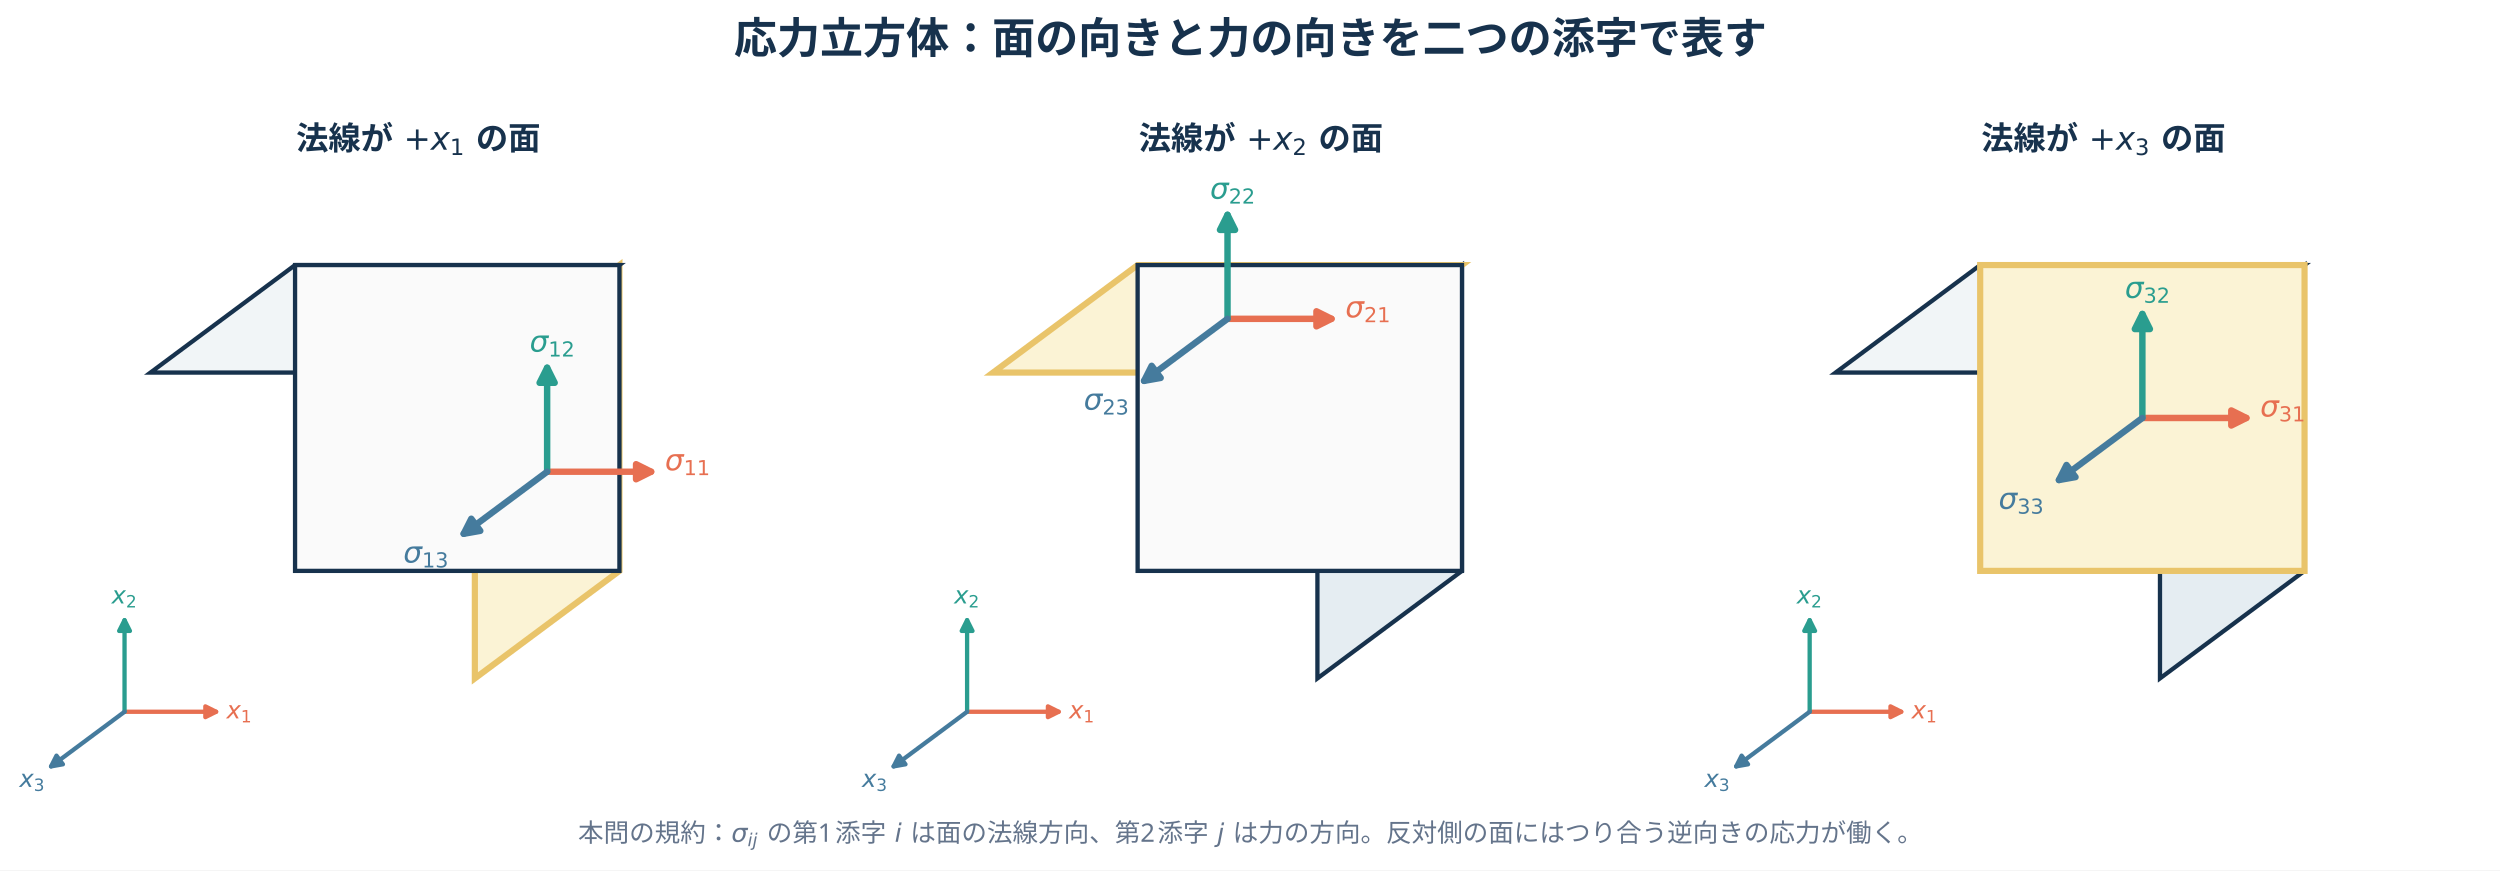
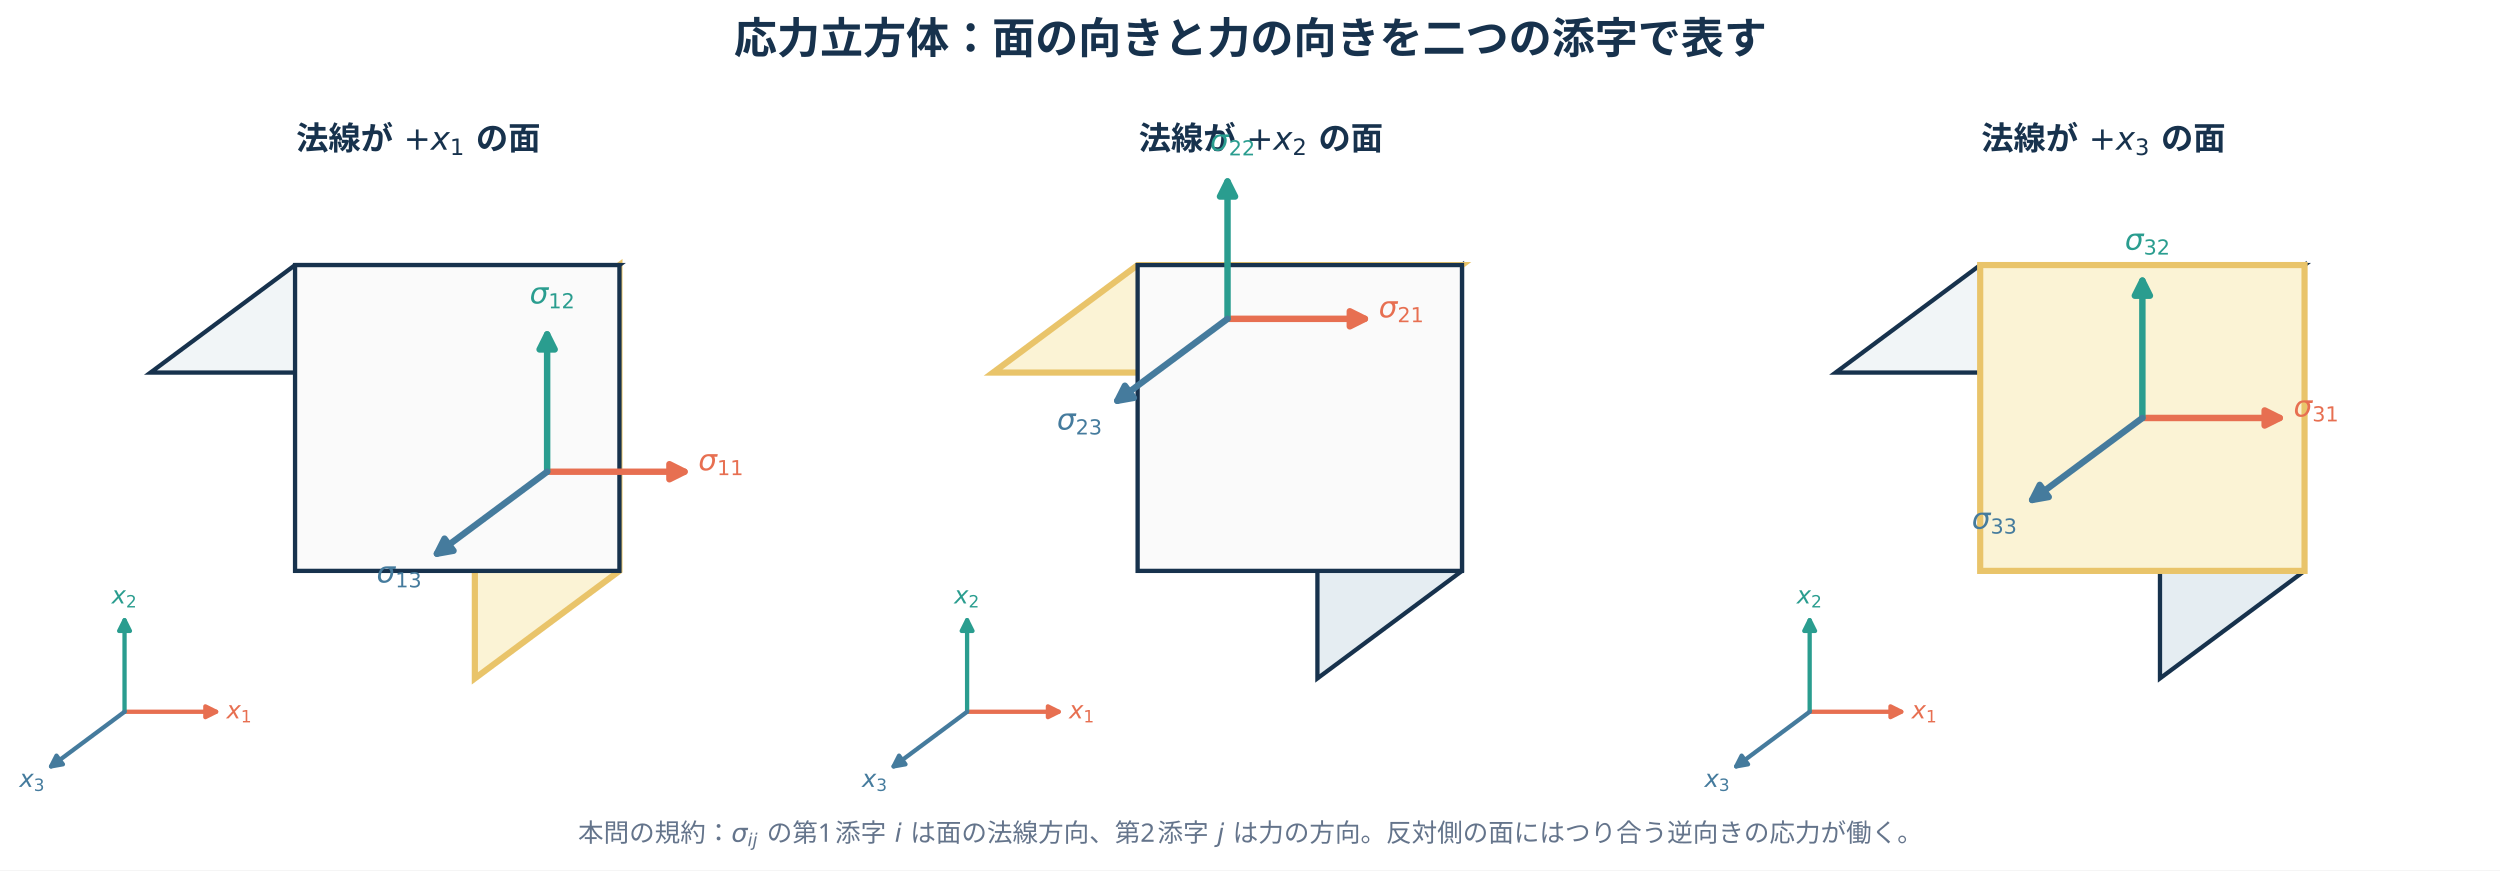
<svg xmlns="http://www.w3.org/2000/svg" width="929.306pt" height="323.525pt" viewBox="0 0 929.306 323.525" version="1.1">
  <defs>
    <style type="text/css">*{stroke-linejoin: round; stroke-linecap: butt}</style>
  </defs>
  <g id="figure_1">
    <g id="patch_1">
      <path d="M 0 323.525 L 929.306 323.525 L 929.306 0 L 0 0 z " style="fill: #ffffff" />
    </g>
    <g id="axes_1">
      <g id="patch_2">
        <path d="M 230.253 212.212 L 230.253 98.529 L 176.512 138.49 L 176.512 252.173 z " clip-path="url(#p28df15eb6b)" style="fill: #fbf3d5; stroke: #e9c46a; stroke-width: 2.3; stroke-linejoin: miter" />
      </g>
      <g id="text_1">
        <g style="fill: #e76f51" transform="translate(84.19587 267.1212)">
          <text>
            <tspan x="0" y="-0.078" style="font-style: oblique; font-size: 9px; font-family: 'DejaVu Sans'; fill: #e76f51">x</tspan>
            <tspan x="5.326" y="1.398" style="font-size: 6.3px; font-family: 'DejaVu Sans'; fill: #e76f51">1</tspan>
          </text>
        </g>
      </g>
      <g id="text_2">
        <g style="fill: #2a9d8f" transform="translate(41.47882 224.4042)">
          <text>
            <tspan x="0" y="-0.078" style="font-style: oblique; font-size: 9px; font-family: 'DejaVu Sans'; fill: #2a9d8f">x</tspan>
            <tspan x="5.326" y="1.398" style="font-size: 6.3px; font-family: 'DejaVu Sans'; fill: #2a9d8f">2</tspan>
          </text>
        </g>
      </g>
      <g id="text_3">
        <g style="fill: #457b9d" transform="translate(7.2 292.6106)">
          <text>
            <tspan x="0" y="-0.078" style="font-style: oblique; font-size: 9px; font-family: 'DejaVu Sans'; fill: #457b9d">x</tspan>
            <tspan x="5.326" y="1.398" style="font-size: 6.3px; font-family: 'DejaVu Sans'; fill: #457b9d">3</tspan>
          </text>
        </g>
      </g>
      <g id="text_4">
        <g style="fill: #17324d" transform="translate(110.0779 56.08)">
          <text>
            <tspan x="0" y="-0.422" style="font-weight: 700; font-size: 12px; font-family: 'Hiragino Sans'; fill: #17324d">法</tspan>
            <tspan x="12" y="-0.422" style="font-weight: 700; font-size: 12px; font-family: 'Hiragino Sans'; fill: #17324d">線</tspan>
            <tspan x="24" y="-0.422" style="font-weight: 700; font-size: 12px; font-family: 'Hiragino Sans'; fill: #17324d">が</tspan>
            <tspan x="36" y="-0.422" style="font-weight: 700; font-size: 12px; font-family: 'Hiragino Sans'; fill: #17324d"> </tspan>
            <tspan x="62.825" y="-0.422" style="font-weight: 700; font-size: 12px; font-family: 'Hiragino Sans'; fill: #17324d"> </tspan>
            <tspan x="66.821" y="-0.422" style="font-weight: 700; font-size: 12px; font-family: 'Hiragino Sans'; fill: #17324d">の</tspan>
            <tspan x="78.821" y="-0.422" style="font-weight: 700; font-size: 12px; font-family: 'Hiragino Sans'; fill: #17324d">面</tspan>
            <tspan x="39.996" y="-0.422" style="font-size: 12px; font-family: 'DejaVu Sans'; fill: #17324d">+</tspan>
            <tspan x="50.051" y="-0.422" style="font-style: oblique; font-size: 12px; font-family: 'DejaVu Sans'; fill: #17324d">x</tspan>
            <tspan x="57.152" y="1.547" style="font-size: 8.4px; font-family: 'DejaVu Sans'; fill: #17324d">1</tspan>
          </text>
        </g>
      </g>
      <g id="patch_3">
        <path d="M 109.68 98.529 L 230.253 98.529 L 176.512 138.49 L 55.94 138.49 z " clip-path="url(#p28df15eb6b)" style="fill: #f1f5f7; stroke: #17324d; stroke-width: 1.6; stroke-linejoin: miter" />
      </g>
      <g id="patch_4">
        <path d="M 109.68 212.212 L 230.253 212.212 L 230.253 98.529 L 109.68 98.529 z " clip-path="url(#p28df15eb6b)" style="fill: #fafafa; stroke: #17324d; stroke-width: 1.6; stroke-linejoin: miter" />
      </g>
      <g id="patch_5">
        <path d="M 46.294 264.575 Q 64.207 264.575 80.332 264.575 " clip-path="url(#p28df15eb6b)" style="fill: none; stroke: #e76f51; stroke-width: 1.6; stroke-linecap: round" />
        <path d="M 76.332 262.575 L 80.332 264.575 L 76.332 266.575 z " clip-path="url(#p28df15eb6b)" style="fill: #e76f51; stroke: #e76f51; stroke-width: 1.6; stroke-linecap: round" />
      </g>
      <g id="patch_6">
        <path d="M 46.294 264.575 Q 46.294 246.661 46.294 230.536 " clip-path="url(#p28df15eb6b)" style="fill: none; stroke: #2a9d8f; stroke-width: 1.6; stroke-linecap: round" />
        <path d="M 44.294 234.536 L 46.294 230.536 L 48.294 234.536 z " clip-path="url(#p28df15eb6b)" style="fill: #2a9d8f; stroke: #2a9d8f; stroke-width: 1.6; stroke-linecap: round" />
      </g>
      <g id="patch_7">
        <path d="M 46.294 264.575 Q 31.919 275.264 18.979 284.885 " clip-path="url(#p28df15eb6b)" style="fill: none; stroke: #457b9d; stroke-width: 1.6; stroke-linecap: round" />
        <path d="M 23.383 284.103 L 18.979 284.885 L 20.996 280.894 z " clip-path="url(#p28df15eb6b)" style="fill: #457b9d; stroke: #457b9d; stroke-width: 1.6; stroke-linecap: round" />
      </g>
      <g id="patch_8">
-         <path d="M 203.382 175.351 Q 224.052 175.351 242.038 175.351 " clip-path="url(#p28df15eb6b)" style="fill: none; stroke: #e76f51; stroke-width: 2.4; stroke-linecap: round" />
-         <path d="M 236.438 172.551 L 242.038 175.351 L 236.438 178.151 z " clip-path="url(#p28df15eb6b)" style="fill: #e76f51; stroke: #e76f51; stroke-width: 2.4; stroke-linecap: round" />
+         <path d="M 203.382 175.351 Q 230.253 175.351 254.44 175.351 " clip-path="url(#p28df15eb6b)" style="fill: none; stroke: #e76f51; stroke-width: 2.4; stroke-linecap: round" />
+         <path d="M 248.84 172.551 L 254.44 175.351 L 248.84 178.151 z " clip-path="url(#p28df15eb6b)" style="fill: #e76f51; stroke: #e76f51; stroke-width: 2.4; stroke-linecap: round" />
      </g>
      <g id="patch_9">
-         <path d="M 203.382 175.351 Q 203.382 154.681 203.382 136.695 " clip-path="url(#p28df15eb6b)" style="fill: none; stroke: #2a9d8f; stroke-width: 2.4; stroke-linecap: round" />
-         <path d="M 200.582 142.295 L 203.382 136.695 L 206.182 142.295 z " clip-path="url(#p28df15eb6b)" style="fill: #2a9d8f; stroke: #2a9d8f; stroke-width: 2.4; stroke-linecap: round" />
+         <path d="M 203.382 175.351 Q 203.382 148.481 203.382 124.293 " clip-path="url(#p28df15eb6b)" style="fill: none; stroke: #2a9d8f; stroke-width: 2.4; stroke-linecap: round" />
+         <path d="M 200.582 129.893 L 203.382 124.293 L 206.182 129.893 z " clip-path="url(#p28df15eb6b)" style="fill: #2a9d8f; stroke: #2a9d8f; stroke-width: 2.4; stroke-linecap: round" />
      </g>
      <g id="patch_10">
-         <path d="M 203.382 175.351 Q 186.796 187.685 172.362 198.417 " clip-path="url(#p28df15eb6b)" style="fill: none; stroke: #457b9d; stroke-width: 2.4; stroke-linecap: round" />
-         <path d="M 178.527 197.322 L 172.362 198.417 L 175.186 192.829 z " clip-path="url(#p28df15eb6b)" style="fill: #457b9d; stroke: #457b9d; stroke-width: 2.4; stroke-linecap: round" />
+         <path d="M 203.382 175.351 Q 181.82 191.385 162.411 205.817 " clip-path="url(#p28df15eb6b)" style="fill: none; stroke: #457b9d; stroke-width: 2.4; stroke-linecap: round" />
+         <path d="M 168.575 204.723 L 162.411 205.817 L 165.234 200.229 z " clip-path="url(#p28df15eb6b)" style="fill: #457b9d; stroke: #457b9d; stroke-width: 2.4; stroke-linecap: round" />
      </g>
      <g id="text_5">
-         <g style="fill: #e76f51" transform="translate(247.1651 175.8014)">
+         <g style="fill: #e76f51" transform="translate(259.5669 175.8014)">
          <text>
            <tspan x="0" y="-0.984" style="font-style: oblique; font-size: 11px; font-family: 'DejaVu Sans'; fill: #e76f51">σ</tspan>
            <tspan x="6.972" y="0.82" style="font-size: 7.7px; font-family: 'DejaVu Sans'; fill: #e76f51">1</tspan>
            <tspan x="11.871" y="0.82" style="font-size: 7.7px; font-family: 'DejaVu Sans'; fill: #e76f51">1</tspan>
          </text>
        </g>
      </g>
      <g id="text_6">
-         <g style="fill: #2a9d8f" transform="translate(196.8693 131.7064)">
+         <g style="fill: #2a9d8f" transform="translate(196.8693 113.7928)">
          <text>
            <tspan x="0" y="-0.984" style="font-style: oblique; font-size: 11px; font-family: 'DejaVu Sans'; fill: #2a9d8f">σ</tspan>
            <tspan x="6.972" y="0.82" style="font-size: 7.7px; font-family: 'DejaVu Sans'; fill: #2a9d8f">1</tspan>
            <tspan x="11.871" y="0.82" style="font-size: 7.7px; font-family: 'DejaVu Sans'; fill: #2a9d8f">2</tspan>
          </text>
        </g>
      </g>
      <g id="text_7">
-         <g style="fill: #457b9d" transform="translate(149.9165 210.1143)">
+         <g style="fill: #457b9d" transform="translate(139.9646 217.5145)">
          <text>
            <tspan x="0" y="-0.984" style="font-style: oblique; font-size: 11px; font-family: 'DejaVu Sans'; fill: #457b9d">σ</tspan>
            <tspan x="6.972" y="0.82" style="font-size: 7.7px; font-family: 'DejaVu Sans'; fill: #457b9d">1</tspan>
            <tspan x="11.871" y="0.82" style="font-size: 7.7px; font-family: 'DejaVu Sans'; fill: #457b9d">3</tspan>
          </text>
        </g>
      </g>
    </g>
    <g id="axes_2">
      <g id="patch_11">
        <path d="M 543.453 212.212 L 543.453 98.529 L 489.712 138.49 L 489.712 252.173 z " clip-path="url(#p278f33379a)" style="fill: #e5edf2; stroke: #17324d; stroke-width: 1.6; stroke-linejoin: miter" />
      </g>
      <g id="text_8">
        <g style="fill: #e76f51" transform="translate(397.3959 267.1212)">
          <text>
            <tspan x="0" y="-0.078" style="font-style: oblique; font-size: 9px; font-family: 'DejaVu Sans'; fill: #e76f51">x</tspan>
            <tspan x="5.326" y="1.398" style="font-size: 6.3px; font-family: 'DejaVu Sans'; fill: #e76f51">1</tspan>
          </text>
        </g>
      </g>
      <g id="text_9">
        <g style="fill: #2a9d8f" transform="translate(354.6788 224.4042)">
          <text>
            <tspan x="0" y="-0.078" style="font-style: oblique; font-size: 9px; font-family: 'DejaVu Sans'; fill: #2a9d8f">x</tspan>
            <tspan x="5.326" y="1.398" style="font-size: 6.3px; font-family: 'DejaVu Sans'; fill: #2a9d8f">2</tspan>
          </text>
        </g>
      </g>
      <g id="text_10">
        <g style="fill: #457b9d" transform="translate(320.4 292.6106)">
          <text>
            <tspan x="0" y="-0.078" style="font-style: oblique; font-size: 9px; font-family: 'DejaVu Sans'; fill: #457b9d">x</tspan>
            <tspan x="5.326" y="1.398" style="font-size: 6.3px; font-family: 'DejaVu Sans'; fill: #457b9d">3</tspan>
          </text>
        </g>
      </g>
      <g id="text_11">
        <g style="fill: #17324d" transform="translate(423.2779 56.08)">
          <text>
            <tspan x="0" y="-0.422" style="font-weight: 700; font-size: 12px; font-family: 'Hiragino Sans'; fill: #17324d">法</tspan>
            <tspan x="12" y="-0.422" style="font-weight: 700; font-size: 12px; font-family: 'Hiragino Sans'; fill: #17324d">線</tspan>
            <tspan x="24" y="-0.422" style="font-weight: 700; font-size: 12px; font-family: 'Hiragino Sans'; fill: #17324d">が</tspan>
            <tspan x="36" y="-0.422" style="font-weight: 700; font-size: 12px; font-family: 'Hiragino Sans'; fill: #17324d"> </tspan>
            <tspan x="62.825" y="-0.422" style="font-weight: 700; font-size: 12px; font-family: 'Hiragino Sans'; fill: #17324d"> </tspan>
            <tspan x="66.821" y="-0.422" style="font-weight: 700; font-size: 12px; font-family: 'Hiragino Sans'; fill: #17324d">の</tspan>
            <tspan x="78.821" y="-0.422" style="font-weight: 700; font-size: 12px; font-family: 'Hiragino Sans'; fill: #17324d">面</tspan>
            <tspan x="39.996" y="-0.422" style="font-size: 12px; font-family: 'DejaVu Sans'; fill: #17324d">+</tspan>
            <tspan x="50.051" y="-0.422" style="font-style: oblique; font-size: 12px; font-family: 'DejaVu Sans'; fill: #17324d">x</tspan>
            <tspan x="57.152" y="1.547" style="font-size: 8.4px; font-family: 'DejaVu Sans'; fill: #17324d">2</tspan>
          </text>
        </g>
      </g>
      <g id="patch_12">
        <path d="M 422.88 98.529 L 543.453 98.529 L 489.712 138.49 L 369.14 138.49 z " clip-path="url(#p278f33379a)" style="fill: #fbf3d5; stroke: #e9c46a; stroke-width: 2.3; stroke-linejoin: miter" />
      </g>
      <g id="patch_13">
        <path d="M 422.88 212.212 L 543.453 212.212 L 543.453 98.529 L 422.88 98.529 z " clip-path="url(#p278f33379a)" style="fill: #fafafa; stroke: #17324d; stroke-width: 1.6; stroke-linejoin: miter" />
      </g>
      <g id="patch_14">
        <path d="M 359.494 264.575 Q 377.407 264.575 393.532 264.575 " clip-path="url(#p278f33379a)" style="fill: none; stroke: #e76f51; stroke-width: 1.6; stroke-linecap: round" />
        <path d="M 389.532 262.575 L 393.532 264.575 L 389.532 266.575 z " clip-path="url(#p278f33379a)" style="fill: #e76f51; stroke: #e76f51; stroke-width: 1.6; stroke-linecap: round" />
      </g>
      <g id="patch_15">
        <path d="M 359.494 264.575 Q 359.494 246.661 359.494 230.536 " clip-path="url(#p278f33379a)" style="fill: none; stroke: #2a9d8f; stroke-width: 1.6; stroke-linecap: round" />
        <path d="M 357.494 234.536 L 359.494 230.536 L 361.494 234.536 z " clip-path="url(#p278f33379a)" style="fill: #2a9d8f; stroke: #2a9d8f; stroke-width: 1.6; stroke-linecap: round" />
      </g>
      <g id="patch_16">
        <path d="M 359.494 264.575 Q 345.119 275.264 332.179 284.885 " clip-path="url(#p278f33379a)" style="fill: none; stroke: #457b9d; stroke-width: 1.6; stroke-linecap: round" />
        <path d="M 336.583 284.103 L 332.179 284.885 L 334.196 280.894 z " clip-path="url(#p278f33379a)" style="fill: #457b9d; stroke: #457b9d; stroke-width: 1.6; stroke-linecap: round" />
      </g>
      <g id="patch_17">
-         <path d="M 456.296 118.51 Q 476.966 118.51 494.952 118.51 " clip-path="url(#p278f33379a)" style="fill: none; stroke: #e76f51; stroke-width: 2.4; stroke-linecap: round" />
-         <path d="M 489.352 115.71 L 494.952 118.51 L 489.352 121.31 z " clip-path="url(#p278f33379a)" style="fill: #e76f51; stroke: #e76f51; stroke-width: 2.4; stroke-linecap: round" />
+         <path d="M 456.296 118.51 Q 483.167 118.51 507.354 118.51 " clip-path="url(#p278f33379a)" style="fill: none; stroke: #e76f51; stroke-width: 2.4; stroke-linecap: round" />
+         <path d="M 501.754 115.71 L 507.354 118.51 L 501.754 121.31 z " clip-path="url(#p278f33379a)" style="fill: #e76f51; stroke: #e76f51; stroke-width: 2.4; stroke-linecap: round" />
      </g>
      <g id="patch_18">
-         <path d="M 456.296 118.51 Q 456.296 97.84 456.296 79.854 " clip-path="url(#p278f33379a)" style="fill: none; stroke: #2a9d8f; stroke-width: 2.4; stroke-linecap: round" />
-         <path d="M 453.496 85.454 L 456.296 79.854 L 459.096 85.454 z " clip-path="url(#p278f33379a)" style="fill: #2a9d8f; stroke: #2a9d8f; stroke-width: 2.4; stroke-linecap: round" />
+         <path d="M 456.296 118.51 Q 456.296 91.639 456.296 67.452 " clip-path="url(#p278f33379a)" style="fill: none; stroke: #2a9d8f; stroke-width: 2.4; stroke-linecap: round" />
+         <path d="M 453.496 73.052 L 456.296 67.452 L 459.096 73.052 z " clip-path="url(#p278f33379a)" style="fill: #2a9d8f; stroke: #2a9d8f; stroke-width: 2.4; stroke-linecap: round" />
      </g>
      <g id="patch_19">
-         <path d="M 456.296 118.51 Q 439.71 130.843 425.276 141.576 " clip-path="url(#p278f33379a)" style="fill: none; stroke: #457b9d; stroke-width: 2.4; stroke-linecap: round" />
-         <path d="M 431.441 140.481 L 425.276 141.576 L 428.099 135.987 z " clip-path="url(#p278f33379a)" style="fill: #457b9d; stroke: #457b9d; stroke-width: 2.4; stroke-linecap: round" />
+         <path d="M 456.296 118.51 Q 434.734 134.543 415.324 148.976 " clip-path="url(#p278f33379a)" style="fill: none; stroke: #457b9d; stroke-width: 2.4; stroke-linecap: round" />
+         <path d="M 421.489 147.881 L 415.324 148.976 L 418.147 143.388 z " clip-path="url(#p278f33379a)" style="fill: #457b9d; stroke: #457b9d; stroke-width: 2.4; stroke-linecap: round" />
      </g>
      <g id="text_12">
-         <g style="fill: #e76f51" transform="translate(500.079 118.9602)">
+         <g style="fill: #e76f51" transform="translate(512.4807 118.9602)">
          <text>
            <tspan x="0" y="-0.984" style="font-style: oblique; font-size: 11px; font-family: 'DejaVu Sans'; fill: #e76f51">σ</tspan>
            <tspan x="6.972" y="0.82" style="font-size: 7.7px; font-family: 'DejaVu Sans'; fill: #e76f51">2</tspan>
            <tspan x="11.871" y="0.82" style="font-size: 7.7px; font-family: 'DejaVu Sans'; fill: #e76f51">1</tspan>
          </text>
        </g>
      </g>
      <g id="text_13">
-         <g style="fill: #2a9d8f" transform="translate(449.7831 74.86516)">
+         <g style="fill: #2a9d8f" transform="translate(449.7831 56.95156)">
          <text>
            <tspan x="0" y="-0.984" style="font-style: oblique; font-size: 11px; font-family: 'DejaVu Sans'; fill: #2a9d8f">σ</tspan>
            <tspan x="6.972" y="0.82" style="font-size: 7.7px; font-family: 'DejaVu Sans'; fill: #2a9d8f">2</tspan>
            <tspan x="11.871" y="0.82" style="font-size: 7.7px; font-family: 'DejaVu Sans'; fill: #2a9d8f">2</tspan>
          </text>
        </g>
      </g>
      <g id="text_14">
-         <g style="fill: #457b9d" transform="translate(402.8304 153.2731)">
+         <g style="fill: #457b9d" transform="translate(392.8785 160.6732)">
          <text>
            <tspan x="0" y="-0.984" style="font-style: oblique; font-size: 11px; font-family: 'DejaVu Sans'; fill: #457b9d">σ</tspan>
            <tspan x="6.972" y="0.82" style="font-size: 7.7px; font-family: 'DejaVu Sans'; fill: #457b9d">2</tspan>
            <tspan x="11.871" y="0.82" style="font-size: 7.7px; font-family: 'DejaVu Sans'; fill: #457b9d">3</tspan>
          </text>
        </g>
      </g>
    </g>
    <g id="axes_3">
      <g id="patch_20">
        <path d="M 856.653 212.212 L 856.653 98.529 L 802.912 138.49 L 802.912 252.173 z " clip-path="url(#pc1b16073d5)" style="fill: #e5edf2; stroke: #17324d; stroke-width: 1.6; stroke-linejoin: miter" />
      </g>
      <g id="text_15">
        <g style="fill: #e76f51" transform="translate(710.5959 267.1212)">
          <text>
            <tspan x="0" y="-0.078" style="font-style: oblique; font-size: 9px; font-family: 'DejaVu Sans'; fill: #e76f51">x</tspan>
            <tspan x="5.326" y="1.398" style="font-size: 6.3px; font-family: 'DejaVu Sans'; fill: #e76f51">1</tspan>
          </text>
        </g>
      </g>
      <g id="text_16">
        <g style="fill: #2a9d8f" transform="translate(667.8788 224.4042)">
          <text>
            <tspan x="0" y="-0.078" style="font-style: oblique; font-size: 9px; font-family: 'DejaVu Sans'; fill: #2a9d8f">x</tspan>
            <tspan x="5.326" y="1.398" style="font-size: 6.3px; font-family: 'DejaVu Sans'; fill: #2a9d8f">2</tspan>
          </text>
        </g>
      </g>
      <g id="text_17">
        <g style="fill: #457b9d" transform="translate(633.6 292.6106)">
          <text>
            <tspan x="0" y="-0.078" style="font-style: oblique; font-size: 9px; font-family: 'DejaVu Sans'; fill: #457b9d">x</tspan>
            <tspan x="5.326" y="1.398" style="font-size: 6.3px; font-family: 'DejaVu Sans'; fill: #457b9d">3</tspan>
          </text>
        </g>
      </g>
      <g id="text_18">
        <g style="fill: #17324d" transform="translate(736.4779 56.08)">
          <text>
            <tspan x="0" y="-0.422" style="font-weight: 700; font-size: 12px; font-family: 'Hiragino Sans'; fill: #17324d">法</tspan>
            <tspan x="12" y="-0.422" style="font-weight: 700; font-size: 12px; font-family: 'Hiragino Sans'; fill: #17324d">線</tspan>
            <tspan x="24" y="-0.422" style="font-weight: 700; font-size: 12px; font-family: 'Hiragino Sans'; fill: #17324d">が</tspan>
            <tspan x="36" y="-0.422" style="font-weight: 700; font-size: 12px; font-family: 'Hiragino Sans'; fill: #17324d"> </tspan>
            <tspan x="62.825" y="-0.422" style="font-weight: 700; font-size: 12px; font-family: 'Hiragino Sans'; fill: #17324d"> </tspan>
            <tspan x="66.821" y="-0.422" style="font-weight: 700; font-size: 12px; font-family: 'Hiragino Sans'; fill: #17324d">の</tspan>
            <tspan x="78.821" y="-0.422" style="font-weight: 700; font-size: 12px; font-family: 'Hiragino Sans'; fill: #17324d">面</tspan>
            <tspan x="39.996" y="-0.422" style="font-size: 12px; font-family: 'DejaVu Sans'; fill: #17324d">+</tspan>
            <tspan x="50.051" y="-0.422" style="font-style: oblique; font-size: 12px; font-family: 'DejaVu Sans'; fill: #17324d">x</tspan>
            <tspan x="57.152" y="1.547" style="font-size: 8.4px; font-family: 'DejaVu Sans'; fill: #17324d">3</tspan>
          </text>
        </g>
      </g>
      <g id="patch_21">
        <path d="M 736.08 98.529 L 856.653 98.529 L 802.912 138.49 L 682.34 138.49 z " clip-path="url(#pc1b16073d5)" style="fill: #f1f5f7; stroke: #17324d; stroke-width: 1.6; stroke-linejoin: miter" />
      </g>
      <g id="patch_22">
        <path d="M 736.08 212.212 L 856.653 212.212 L 856.653 98.529 L 736.08 98.529 z " clip-path="url(#pc1b16073d5)" style="fill: #fbf3d5; stroke: #e9c46a; stroke-width: 2.3; stroke-linejoin: miter" />
      </g>
      <g id="patch_23">
        <path d="M 672.694 264.575 Q 690.607 264.575 706.732 264.575 " clip-path="url(#pc1b16073d5)" style="fill: none; stroke: #e76f51; stroke-width: 1.6; stroke-linecap: round" />
        <path d="M 702.732 262.575 L 706.732 264.575 L 702.732 266.575 z " clip-path="url(#pc1b16073d5)" style="fill: #e76f51; stroke: #e76f51; stroke-width: 1.6; stroke-linecap: round" />
      </g>
      <g id="patch_24">
        <path d="M 672.694 264.575 Q 672.694 246.661 672.694 230.536 " clip-path="url(#pc1b16073d5)" style="fill: none; stroke: #2a9d8f; stroke-width: 1.6; stroke-linecap: round" />
        <path d="M 670.694 234.536 L 672.694 230.536 L 674.694 234.536 z " clip-path="url(#pc1b16073d5)" style="fill: #2a9d8f; stroke: #2a9d8f; stroke-width: 1.6; stroke-linecap: round" />
      </g>
      <g id="patch_25">
        <path d="M 672.694 264.575 Q 658.319 275.264 645.379 284.885 " clip-path="url(#pc1b16073d5)" style="fill: none; stroke: #457b9d; stroke-width: 1.6; stroke-linecap: round" />
        <path d="M 649.783 284.103 L 645.379 284.885 L 647.396 280.894 z " clip-path="url(#pc1b16073d5)" style="fill: #457b9d; stroke: #457b9d; stroke-width: 1.6; stroke-linecap: round" />
      </g>
      <g id="patch_26">
-         <path d="M 796.367 155.37 Q 817.036 155.37 835.022 155.37 " clip-path="url(#pc1b16073d5)" style="fill: none; stroke: #e76f51; stroke-width: 2.4; stroke-linecap: round" />
-         <path d="M 829.422 152.57 L 835.022 155.37 L 829.422 158.17 z " clip-path="url(#pc1b16073d5)" style="fill: #e76f51; stroke: #e76f51; stroke-width: 2.4; stroke-linecap: round" />
+         <path d="M 796.367 155.37 Q 823.237 155.37 847.424 155.37 " clip-path="url(#pc1b16073d5)" style="fill: none; stroke: #e76f51; stroke-width: 2.4; stroke-linecap: round" />
+         <path d="M 841.824 152.57 L 847.424 155.37 L 841.824 158.17 z " clip-path="url(#pc1b16073d5)" style="fill: #e76f51; stroke: #e76f51; stroke-width: 2.4; stroke-linecap: round" />
      </g>
      <g id="patch_27">
-         <path d="M 796.367 155.37 Q 796.367 134.701 796.367 116.715 " clip-path="url(#pc1b16073d5)" style="fill: none; stroke: #2a9d8f; stroke-width: 2.4; stroke-linecap: round" />
-         <path d="M 793.567 122.315 L 796.367 116.715 L 799.167 122.315 z " clip-path="url(#pc1b16073d5)" style="fill: #2a9d8f; stroke: #2a9d8f; stroke-width: 2.4; stroke-linecap: round" />
+         <path d="M 796.367 155.37 Q 796.367 128.5 796.367 104.313 " clip-path="url(#pc1b16073d5)" style="fill: none; stroke: #2a9d8f; stroke-width: 2.4; stroke-linecap: round" />
+         <path d="M 793.567 109.913 L 796.367 104.313 L 799.167 109.913 z " clip-path="url(#pc1b16073d5)" style="fill: #2a9d8f; stroke: #2a9d8f; stroke-width: 2.4; stroke-linecap: round" />
      </g>
      <g id="patch_28">
-         <path d="M 796.367 155.37 Q 779.78 167.704 765.347 178.436 " clip-path="url(#pc1b16073d5)" style="fill: none; stroke: #457b9d; stroke-width: 2.4; stroke-linecap: round" />
-         <path d="M 771.511 177.342 L 765.347 178.436 L 768.17 172.848 z " clip-path="url(#pc1b16073d5)" style="fill: #457b9d; stroke: #457b9d; stroke-width: 2.4; stroke-linecap: round" />
+         <path d="M 796.367 155.37 Q 774.804 171.404 755.395 185.837 " clip-path="url(#pc1b16073d5)" style="fill: none; stroke: #457b9d; stroke-width: 2.4; stroke-linecap: round" />
+         <path d="M 761.559 184.742 L 755.395 185.837 L 758.218 180.248 z " clip-path="url(#pc1b16073d5)" style="fill: #457b9d; stroke: #457b9d; stroke-width: 2.4; stroke-linecap: round" />
      </g>
      <g id="text_19">
-         <g style="fill: #e76f51" transform="translate(840.1494 155.8209)">
+         <g style="fill: #e76f51" transform="translate(852.5511 155.8209)">
          <text>
            <tspan x="0" y="-0.984" style="font-style: oblique; font-size: 11px; font-family: 'DejaVu Sans'; fill: #e76f51">σ</tspan>
            <tspan x="6.972" y="0.82" style="font-size: 7.7px; font-family: 'DejaVu Sans'; fill: #e76f51">3</tspan>
            <tspan x="11.871" y="0.82" style="font-size: 7.7px; font-family: 'DejaVu Sans'; fill: #e76f51">1</tspan>
          </text>
        </g>
      </g>
      <g id="text_20">
-         <g style="fill: #2a9d8f" transform="translate(789.8535 111.7258)">
+         <g style="fill: #2a9d8f" transform="translate(789.8535 93.81224)">
          <text>
            <tspan x="0" y="-0.984" style="font-style: oblique; font-size: 11px; font-family: 'DejaVu Sans'; fill: #2a9d8f">σ</tspan>
            <tspan x="6.972" y="0.82" style="font-size: 7.7px; font-family: 'DejaVu Sans'; fill: #2a9d8f">3</tspan>
            <tspan x="11.871" y="0.82" style="font-size: 7.7px; font-family: 'DejaVu Sans'; fill: #2a9d8f">2</tspan>
          </text>
        </g>
      </g>
      <g id="text_21">
-         <g style="fill: #457b9d" transform="translate(742.9008 190.1338)">
+         <g style="fill: #457b9d" transform="translate(732.9489 197.5339)">
          <text>
            <tspan x="0" y="-0.984" style="font-style: oblique; font-size: 11px; font-family: 'DejaVu Sans'; fill: #457b9d">σ</tspan>
            <tspan x="6.972" y="0.82" style="font-size: 7.7px; font-family: 'DejaVu Sans'; fill: #457b9d">3</tspan>
            <tspan x="11.871" y="0.82" style="font-size: 7.7px; font-family: 'DejaVu Sans'; fill: #457b9d">3</tspan>
          </text>
        </g>
      </g>
    </g>
    <g id="text_22">
      <text style="font-weight: 700; font-size: 16px; font-family: 'Hiragino Sans'; text-anchor: middle; fill: #17324d" x="464.805" y="19.872" transform="rotate(-0 464.8049 19.8725)">応力立方体：面の向きと力の向きを二つの添字で表す</text>
    </g>
    <g id="text_23">
      <g style="fill: #64748b" transform="translate(214.8599 313.38)">
        <text>
          <tspan x="0" y="-0.469" style="font-size: 9.5px; font-family: 'Hiragino Sans'; fill: #64748b">本</tspan>
          <tspan x="9.5" y="-0.469" style="font-size: 9.5px; font-family: 'Hiragino Sans'; fill: #64748b">問</tspan>
          <tspan x="19" y="-0.469" style="font-size: 9.5px; font-family: 'Hiragino Sans'; fill: #64748b">の</tspan>
          <tspan x="28.5" y="-0.469" style="font-size: 9.5px; font-family: 'Hiragino Sans'; fill: #64748b">規</tspan>
          <tspan x="38" y="-0.469" style="font-size: 9.5px; font-family: 'Hiragino Sans'; fill: #64748b">約</tspan>
          <tspan x="47.5" y="-0.469" style="font-size: 9.5px; font-family: 'Hiragino Sans'; fill: #64748b">：</tspan>
          <tspan x="66.99" y="-0.469" style="font-size: 9.5px; font-family: 'Hiragino Sans'; fill: #64748b"> </tspan>
          <tspan x="70.153" y="-0.469" style="font-size: 9.5px; font-family: 'Hiragino Sans'; fill: #64748b">の</tspan>
          <tspan x="79.653" y="-0.469" style="font-size: 9.5px; font-family: 'Hiragino Sans'; fill: #64748b">第</tspan>
          <tspan x="89.153" y="-0.469" style="font-size: 9.5px; font-family: 'Hiragino Sans'; fill: #64748b">1</tspan>
          <tspan x="95.546" y="-0.469" style="font-size: 9.5px; font-family: 'Hiragino Sans'; fill: #64748b">添</tspan>
          <tspan x="105.046" y="-0.469" style="font-size: 9.5px; font-family: 'Hiragino Sans'; fill: #64748b">字</tspan>
          <tspan x="114.546" y="-0.469" style="font-size: 9.5px; font-family: 'Hiragino Sans'; fill: #64748b"> </tspan>
          <tspan x="120.349" y="-0.469" style="font-size: 9.5px; font-family: 'Hiragino Sans'; fill: #64748b"> </tspan>
          <tspan x="123.513" y="-0.469" style="font-size: 9.5px; font-family: 'Hiragino Sans'; fill: #64748b">は</tspan>
          <tspan x="133.013" y="-0.469" style="font-size: 9.5px; font-family: 'Hiragino Sans'; fill: #64748b">面</tspan>
          <tspan x="142.513" y="-0.469" style="font-size: 9.5px; font-family: 'Hiragino Sans'; fill: #64748b">の</tspan>
          <tspan x="152.013" y="-0.469" style="font-size: 9.5px; font-family: 'Hiragino Sans'; fill: #64748b">法</tspan>
          <tspan x="161.513" y="-0.469" style="font-size: 9.5px; font-family: 'Hiragino Sans'; fill: #64748b">線</tspan>
          <tspan x="171.013" y="-0.469" style="font-size: 9.5px; font-family: 'Hiragino Sans'; fill: #64748b">方</tspan>
          <tspan x="180.513" y="-0.469" style="font-size: 9.5px; font-family: 'Hiragino Sans'; fill: #64748b">向</tspan>
          <tspan x="190.013" y="-0.469" style="font-size: 9.5px; font-family: 'Hiragino Sans'; fill: #64748b">、</tspan>
          <tspan x="199.513" y="-0.469" style="font-size: 9.5px; font-family: 'Hiragino Sans'; fill: #64748b">第</tspan>
          <tspan x="209.013" y="-0.469" style="font-size: 9.5px; font-family: 'Hiragino Sans'; fill: #64748b">2</tspan>
          <tspan x="215.406" y="-0.469" style="font-size: 9.5px; font-family: 'Hiragino Sans'; fill: #64748b">添</tspan>
          <tspan x="224.906" y="-0.469" style="font-size: 9.5px; font-family: 'Hiragino Sans'; fill: #64748b">字</tspan>
          <tspan x="234.406" y="-0.469" style="font-size: 9.5px; font-family: 'Hiragino Sans'; fill: #64748b"> </tspan>
          <tspan x="240.209" y="-0.469" style="font-size: 9.5px; font-family: 'Hiragino Sans'; fill: #64748b"> </tspan>
          <tspan x="243.373" y="-0.469" style="font-size: 9.5px; font-family: 'Hiragino Sans'; fill: #64748b">は</tspan>
          <tspan x="252.873" y="-0.469" style="font-size: 9.5px; font-family: 'Hiragino Sans'; fill: #64748b">力</tspan>
          <tspan x="262.373" y="-0.469" style="font-size: 9.5px; font-family: 'Hiragino Sans'; fill: #64748b">の</tspan>
          <tspan x="271.873" y="-0.469" style="font-size: 9.5px; font-family: 'Hiragino Sans'; fill: #64748b">方</tspan>
          <tspan x="281.373" y="-0.469" style="font-size: 9.5px; font-family: 'Hiragino Sans'; fill: #64748b">向</tspan>
          <tspan x="290.872" y="-0.469" style="font-size: 9.5px; font-family: 'Hiragino Sans'; fill: #64748b">。</tspan>
          <tspan x="300.372" y="-0.469" style="font-size: 9.5px; font-family: 'Hiragino Sans'; fill: #64748b">反</tspan>
          <tspan x="309.872" y="-0.469" style="font-size: 9.5px; font-family: 'Hiragino Sans'; fill: #64748b">対</tspan>
          <tspan x="319.372" y="-0.469" style="font-size: 9.5px; font-family: 'Hiragino Sans'; fill: #64748b">側</tspan>
          <tspan x="328.872" y="-0.469" style="font-size: 9.5px; font-family: 'Hiragino Sans'; fill: #64748b">の</tspan>
          <tspan x="338.372" y="-0.469" style="font-size: 9.5px; font-family: 'Hiragino Sans'; fill: #64748b">面</tspan>
          <tspan x="347.872" y="-0.469" style="font-size: 9.5px; font-family: 'Hiragino Sans'; fill: #64748b">に</tspan>
          <tspan x="357.372" y="-0.469" style="font-size: 9.5px; font-family: 'Hiragino Sans'; fill: #64748b">は</tspan>
          <tspan x="366.872" y="-0.469" style="font-size: 9.5px; font-family: 'Hiragino Sans'; fill: #64748b">つ</tspan>
          <tspan x="376.372" y="-0.469" style="font-size: 9.5px; font-family: 'Hiragino Sans'; fill: #64748b">り</tspan>
          <tspan x="385.872" y="-0.469" style="font-size: 9.5px; font-family: 'Hiragino Sans'; fill: #64748b">合</tspan>
          <tspan x="395.372" y="-0.469" style="font-size: 9.5px; font-family: 'Hiragino Sans'; fill: #64748b">う</tspan>
          <tspan x="404.872" y="-0.469" style="font-size: 9.5px; font-family: 'Hiragino Sans'; fill: #64748b">逆</tspan>
          <tspan x="414.372" y="-0.469" style="font-size: 9.5px; font-family: 'Hiragino Sans'; fill: #64748b">向</tspan>
          <tspan x="423.872" y="-0.469" style="font-size: 9.5px; font-family: 'Hiragino Sans'; fill: #64748b">き</tspan>
          <tspan x="433.372" y="-0.469" style="font-size: 9.5px; font-family: 'Hiragino Sans'; fill: #64748b">の</tspan>
          <tspan x="442.872" y="-0.469" style="font-size: 9.5px; font-family: 'Hiragino Sans'; fill: #64748b">応</tspan>
          <tspan x="452.372" y="-0.469" style="font-size: 9.5px; font-family: 'Hiragino Sans'; fill: #64748b">力</tspan>
          <tspan x="461.872" y="-0.469" style="font-size: 9.5px; font-family: 'Hiragino Sans'; fill: #64748b">が</tspan>
          <tspan x="471.372" y="-0.469" style="font-size: 9.5px; font-family: 'Hiragino Sans'; fill: #64748b">働</tspan>
          <tspan x="480.872" y="-0.469" style="font-size: 9.5px; font-family: 'Hiragino Sans'; fill: #64748b">く</tspan>
          <tspan x="490.372" y="-0.469" style="font-size: 9.5px; font-family: 'Hiragino Sans'; fill: #64748b">。</tspan>
          <tspan x="57" y="-0.469" style="font-style: oblique; font-size: 9.5px; font-family: 'DejaVu Sans'; fill: #64748b">σ</tspan>
          <tspan x="117.71" y="-0.469" style="font-style: oblique; font-size: 9.5px; font-family: 'DejaVu Sans'; fill: #64748b">i</tspan>
          <tspan x="237.57" y="-0.469" style="font-style: oblique; font-size: 9.5px; font-family: 'DejaVu Sans'; fill: #64748b">j</tspan>
          <tspan x="63.021" y="1.172" style="font-style: oblique; font-size: 6.65px; font-family: 'DejaVu Sans'; fill: #64748b">i</tspan>
          <tspan x="64.868" y="1.172" style="font-style: oblique; font-size: 6.65px; font-family: 'DejaVu Sans'; fill: #64748b">j</tspan>
        </text>
      </g>
    </g>
  </g>
  <defs>
    <clipPath id="p28df15eb6b">
      <rect x="15.29" y="64.08" width="280.417" height="223.92" />
    </clipPath>
    <clipPath id="p278f33379a">
      <rect x="328.49" y="64.08" width="280.417" height="223.92" />
    </clipPath>
    <clipPath id="pc1b16073d5">
      <rect x="641.69" y="64.08" width="280.417" height="223.92" />
    </clipPath>
  </defs>
</svg>
